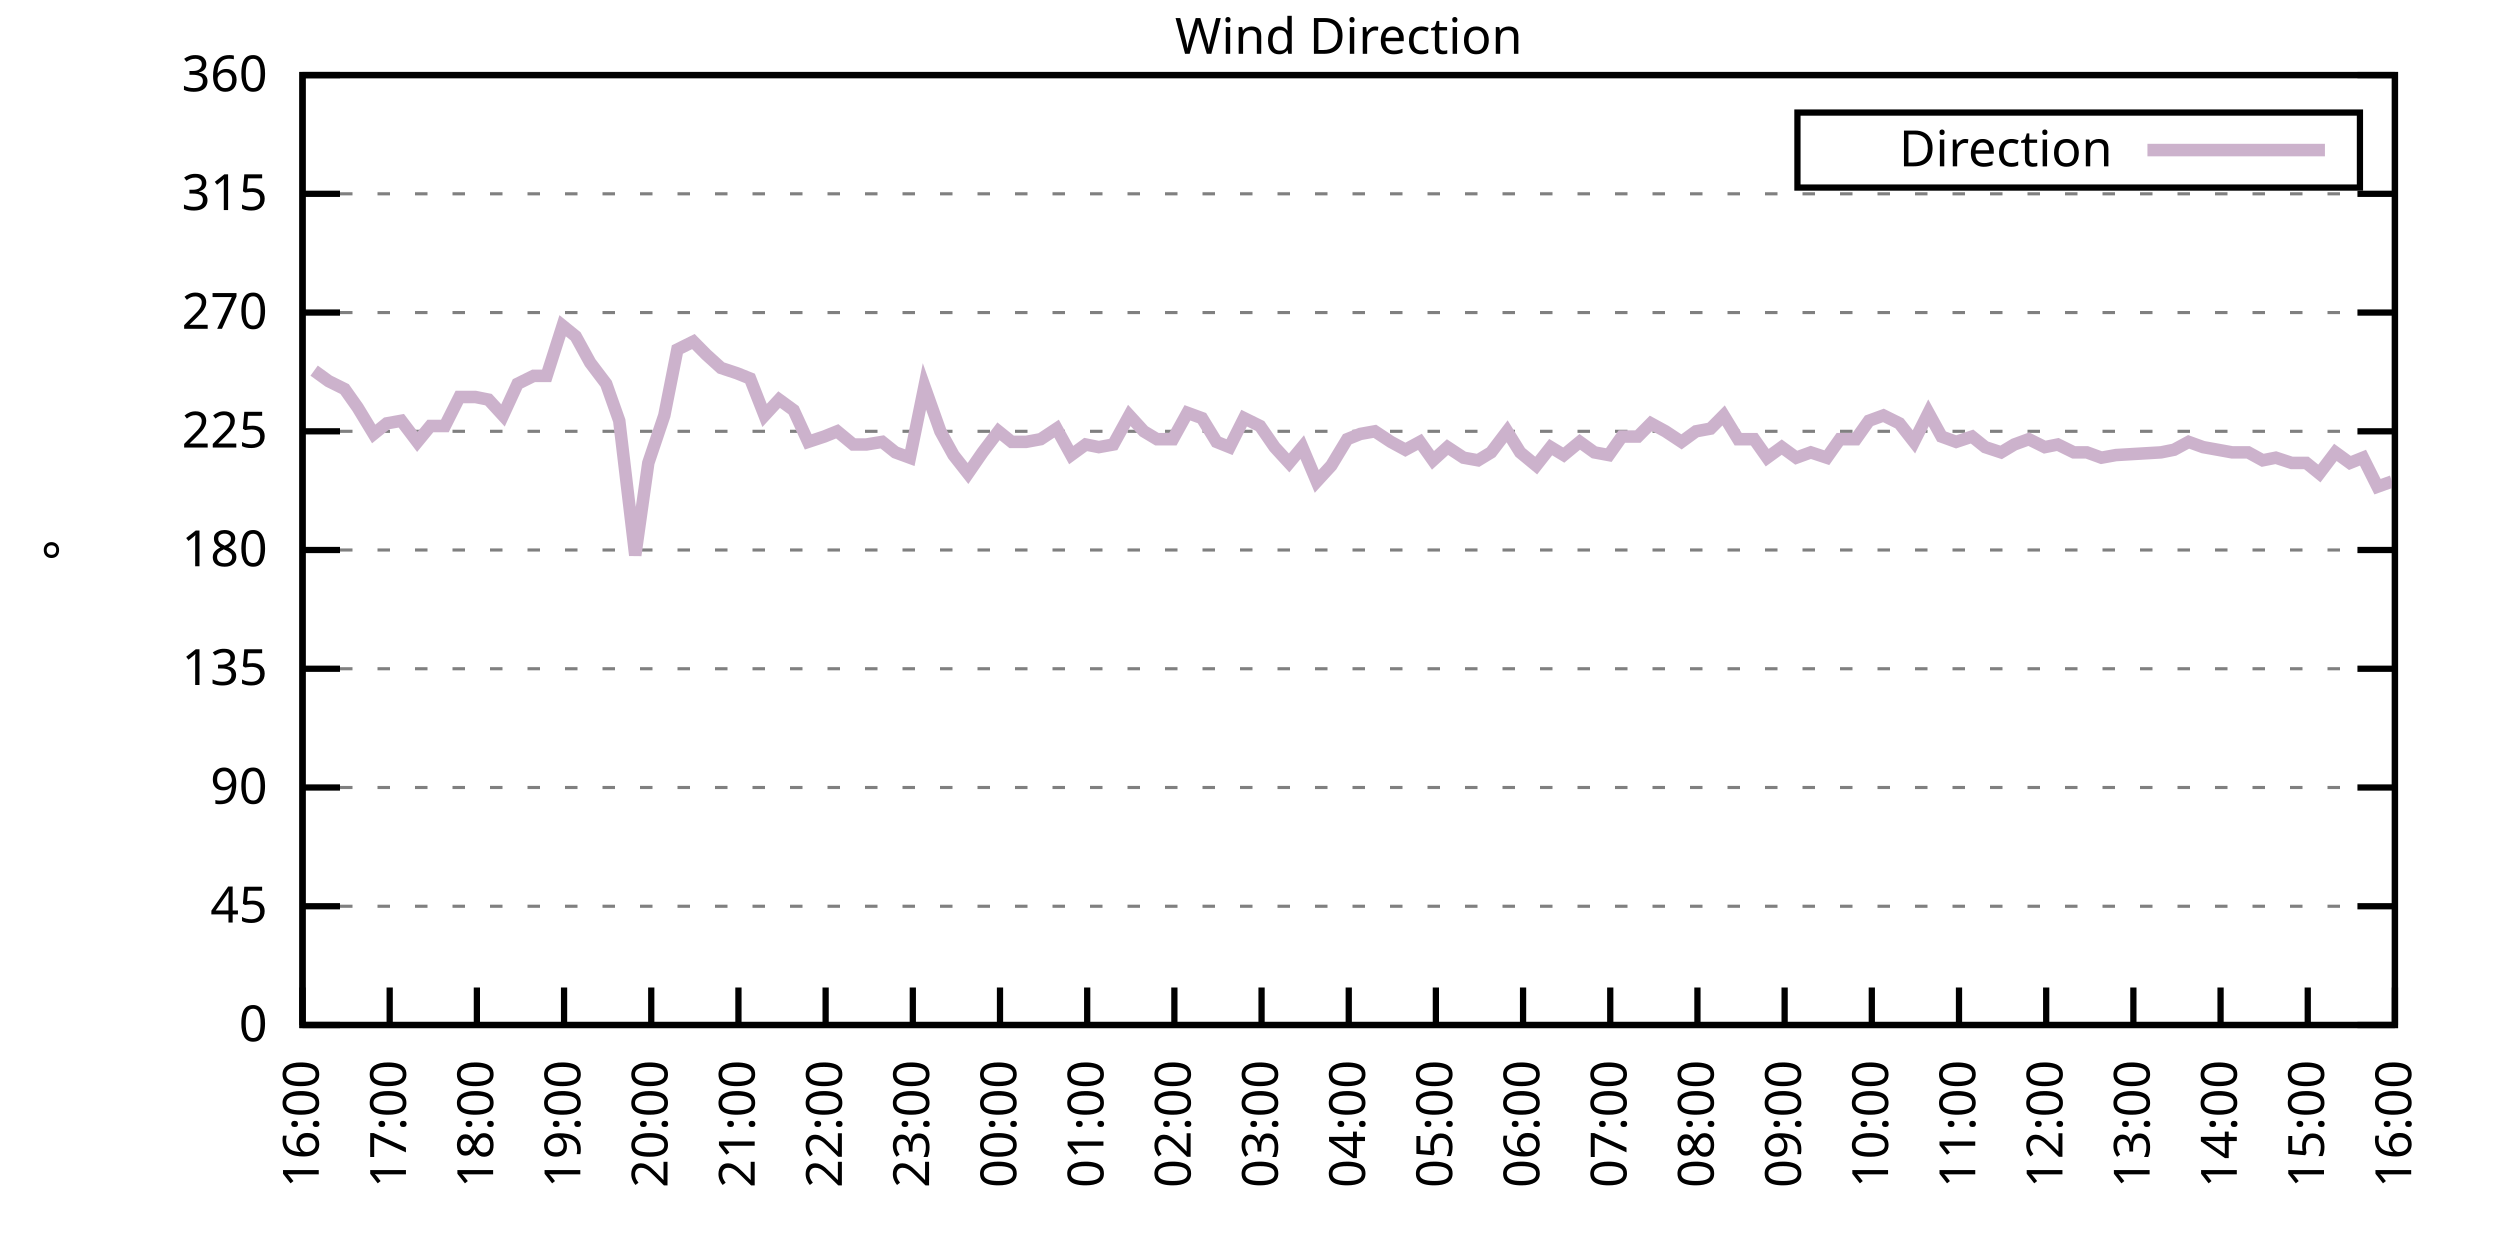
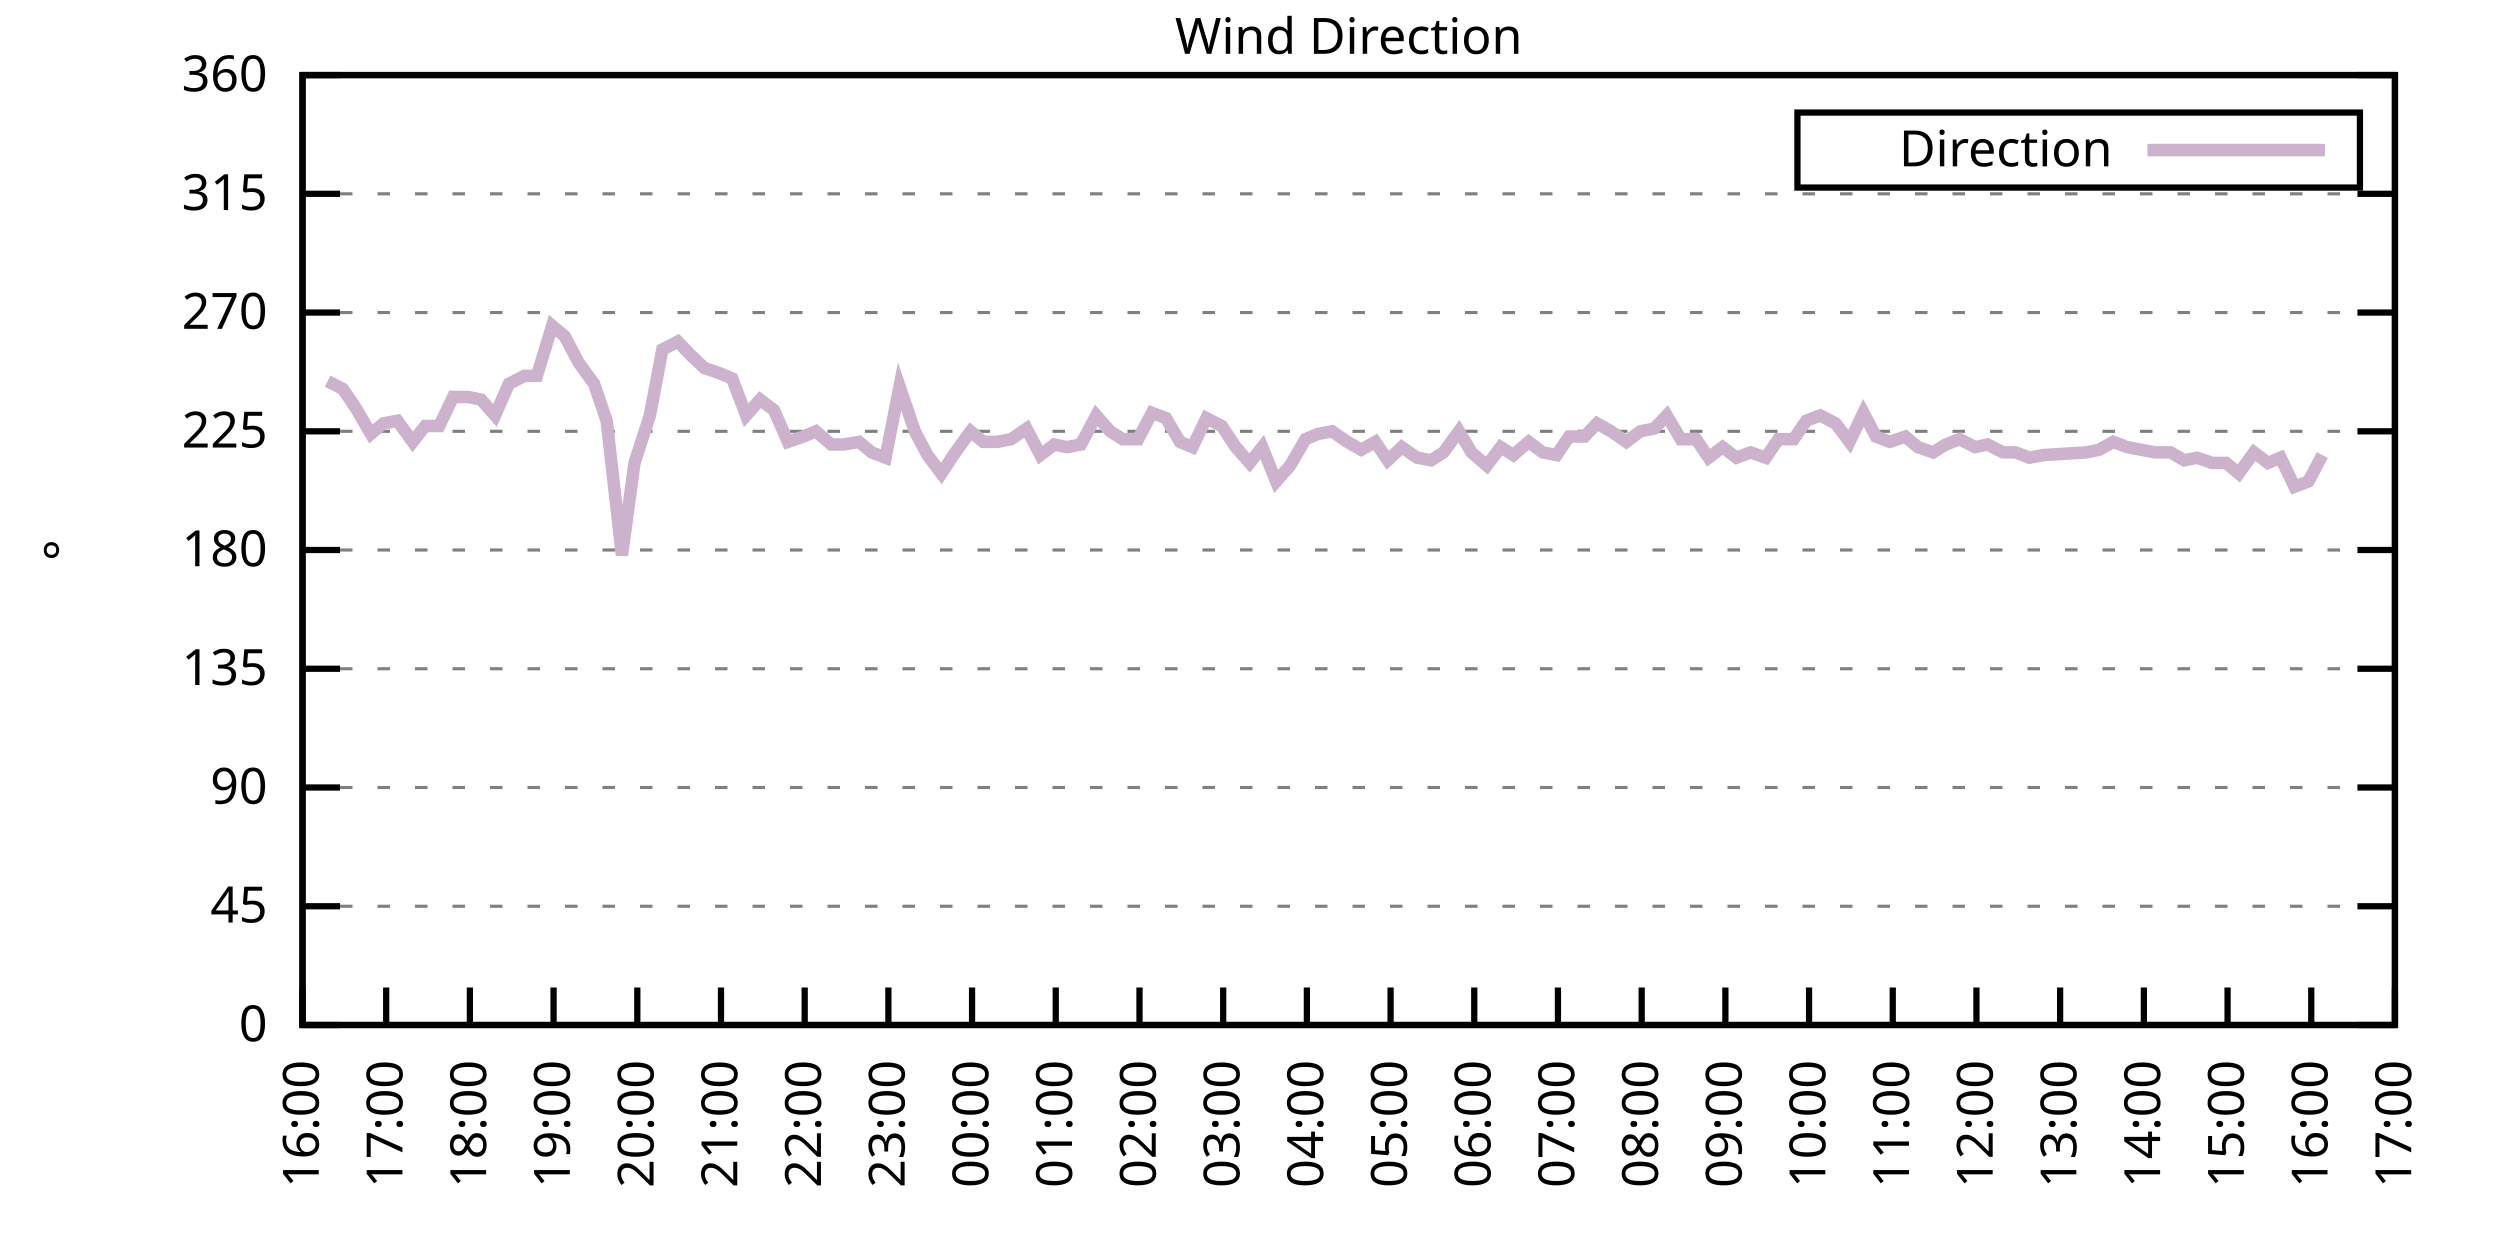
<svg xmlns="http://www.w3.org/2000/svg" xmlns:xlink="http://www.w3.org/1999/xlink" width="400" height="200" viewBox="0 0 400 200">
  <g id="gnuplot_canvas">
    <rect x="0" y="0" width="400" height="200" fill="none" />
    <defs>
      <circle id="gpDot" r="0.5" stroke-width="0.5" stroke="currentColor" />
      <path id="gpPt0" stroke-width="0.333" stroke="currentColor" d="M-1,0 h2 M0,-1 v2" />
      <path id="gpPt1" stroke-width="0.333" stroke="currentColor" d="M-1,-1 L1,1 M1,-1 L-1,1" />
      <path id="gpPt2" stroke-width="0.333" stroke="currentColor" d="M-1,0 L1,0 M0,-1 L0,1 M-1,-1 L1,1 M-1,1 L1,-1" />
      <rect id="gpPt3" stroke-width="0.333" stroke="currentColor" x="-1" y="-1" width="2" height="2" />
      <rect id="gpPt4" stroke-width="0.333" stroke="currentColor" fill="currentColor" x="-1" y="-1" width="2" height="2" />
      <circle id="gpPt5" stroke-width="0.333" stroke="currentColor" cx="0" cy="0" r="1" />
      <use xlink:href="#gpPt5" id="gpPt6" fill="currentColor" stroke="none" />
      <path id="gpPt7" stroke-width="0.333" stroke="currentColor" d="M0,-1.33 L-1.33,0.67 L1.33,0.67 z" />
      <use xlink:href="#gpPt7" id="gpPt8" fill="currentColor" stroke="none" />
      <use xlink:href="#gpPt7" id="gpPt9" stroke="currentColor" transform="rotate(180)" />
      <use xlink:href="#gpPt9" id="gpPt10" fill="currentColor" stroke="none" />
      <use xlink:href="#gpPt3" id="gpPt11" stroke="currentColor" transform="rotate(45)" />
      <use xlink:href="#gpPt11" id="gpPt12" fill="currentColor" stroke="none" />
      <path id="gpPt13" stroke-width="0.333" stroke="currentColor" d="M0,1.330 L1.265,0.411 L0.782,-1.067 L-0.782,-1.076 L-1.265,0.411 z" />
      <use xlink:href="#gpPt13" id="gpPt14" fill="currentColor" stroke="none" />
      <filter id="textbox" filterUnits="objectBoundingBox" x="0" y="0" height="1" width="1">
        <feFlood flood-color="white" flood-opacity="1" result="bgnd" />
        <feComposite in="SourceGraphic" in2="bgnd" operator="atop" />
      </filter>
      <filter id="greybox" filterUnits="objectBoundingBox" x="0" y="0" height="1" width="1">
        <feFlood flood-color="lightgrey" flood-opacity="1" result="grey" />
        <feComposite in="SourceGraphic" in2="grey" operator="atop" />
      </filter>
    </defs>
    <g fill="none" color="white" stroke="currentColor" stroke-width="1.00" stroke-linecap="butt" stroke-linejoin="miter">
</g>
    <g fill="none" color="black" stroke="currentColor" stroke-width="1.00" stroke-linecap="butt" stroke-linejoin="miter">
      <g stroke="none" shape-rendering="crispEdges">
        <polygon fill="rgb(255, 255, 255)" points="48.40,164.00 383.18,164.00 383.18,12.02 48.40,12.02 " />
      </g>
    </g>
    <g fill="none" color="black" stroke="currentColor" stroke-width="1.00" stroke-linecap="butt" stroke-linejoin="miter">
</g>
    <g fill="none" color="black" stroke="black" stroke-width="0.50" stroke-linecap="butt" stroke-linejoin="miter">
</g>
    <g fill="none" color="gray" stroke="currentColor" stroke-width="0.50" stroke-linecap="butt" stroke-linejoin="miter">
      <path stroke="gray" stroke-dasharray="2,4" class="gridline" d="M48.40,164.00 L383.19,164.00  " />
    </g>
    <g fill="none" color="gray" stroke="gray" stroke-width="1.00" stroke-linecap="butt" stroke-linejoin="miter">
</g>
    <g fill="none" color="black" stroke="currentColor" stroke-width="1.00" stroke-linecap="butt" stroke-linejoin="miter">
      <path stroke="black" d="M48.40,164.00 L54.40,164.00 M383.19,164.00 L377.19,164.00  " />
      <g transform="translate(42.80,166.60)" stroke="none" fill="black" font-family="Sans" font-size="8.00" text-anchor="end">
        <text>
          <tspan font-family="Sans"> 0</tspan>
        </text>
      </g>
    </g>
    <g fill="none" color="black" stroke="currentColor" stroke-width="1.00" stroke-linecap="butt" stroke-linejoin="miter">
</g>
    <g fill="none" color="black" stroke="black" stroke-width="0.50" stroke-linecap="butt" stroke-linejoin="miter">
</g>
    <g fill="none" color="gray" stroke="currentColor" stroke-width="0.50" stroke-linecap="butt" stroke-linejoin="miter">
      <path stroke="gray" stroke-dasharray="2,4" class="gridline" d="M48.40,145.00 L383.19,145.00  " />
    </g>
    <g fill="none" color="gray" stroke="gray" stroke-width="1.00" stroke-linecap="butt" stroke-linejoin="miter">
</g>
    <g fill="none" color="black" stroke="currentColor" stroke-width="1.00" stroke-linecap="butt" stroke-linejoin="miter">
      <path stroke="black" d="M48.40,145.00 L54.40,145.00 M383.19,145.00 L377.19,145.00  " />
      <g transform="translate(42.80,147.60)" stroke="none" fill="black" font-family="Sans" font-size="8.00" text-anchor="end">
        <text>
          <tspan font-family="Sans"> 45</tspan>
        </text>
      </g>
    </g>
    <g fill="none" color="black" stroke="currentColor" stroke-width="1.00" stroke-linecap="butt" stroke-linejoin="miter">
</g>
    <g fill="none" color="black" stroke="black" stroke-width="0.50" stroke-linecap="butt" stroke-linejoin="miter">
</g>
    <g fill="none" color="gray" stroke="currentColor" stroke-width="0.50" stroke-linecap="butt" stroke-linejoin="miter">
      <path stroke="gray" stroke-dasharray="2,4" class="gridline" d="M48.40,126.00 L383.19,126.00  " />
    </g>
    <g fill="none" color="gray" stroke="gray" stroke-width="1.00" stroke-linecap="butt" stroke-linejoin="miter">
</g>
    <g fill="none" color="black" stroke="currentColor" stroke-width="1.00" stroke-linecap="butt" stroke-linejoin="miter">
      <path stroke="black" d="M48.40,126.00 L54.40,126.00 M383.19,126.00 L377.19,126.00  " />
      <g transform="translate(42.80,128.60)" stroke="none" fill="black" font-family="Sans" font-size="8.00" text-anchor="end">
        <text>
          <tspan font-family="Sans"> 90</tspan>
        </text>
      </g>
    </g>
    <g fill="none" color="black" stroke="currentColor" stroke-width="1.00" stroke-linecap="butt" stroke-linejoin="miter">
</g>
    <g fill="none" color="black" stroke="black" stroke-width="0.50" stroke-linecap="butt" stroke-linejoin="miter">
</g>
    <g fill="none" color="gray" stroke="currentColor" stroke-width="0.50" stroke-linecap="butt" stroke-linejoin="miter">
      <path stroke="gray" stroke-dasharray="2,4" class="gridline" d="M48.40,107.00 L383.19,107.00  " />
    </g>
    <g fill="none" color="gray" stroke="gray" stroke-width="1.00" stroke-linecap="butt" stroke-linejoin="miter">
</g>
    <g fill="none" color="black" stroke="currentColor" stroke-width="1.00" stroke-linecap="butt" stroke-linejoin="miter">
      <path stroke="black" d="M48.40,107.00 L54.40,107.00 M383.19,107.00 L377.19,107.00  " />
      <g transform="translate(42.80,109.60)" stroke="none" fill="black" font-family="Sans" font-size="8.00" text-anchor="end">
        <text>
          <tspan font-family="Sans"> 135</tspan>
        </text>
      </g>
    </g>
    <g fill="none" color="black" stroke="currentColor" stroke-width="1.00" stroke-linecap="butt" stroke-linejoin="miter">
</g>
    <g fill="none" color="black" stroke="black" stroke-width="0.50" stroke-linecap="butt" stroke-linejoin="miter">
</g>
    <g fill="none" color="gray" stroke="currentColor" stroke-width="0.50" stroke-linecap="butt" stroke-linejoin="miter">
      <path stroke="gray" stroke-dasharray="2,4" class="gridline" d="M48.40,88.00 L383.19,88.00  " />
    </g>
    <g fill="none" color="gray" stroke="gray" stroke-width="1.00" stroke-linecap="butt" stroke-linejoin="miter">
</g>
    <g fill="none" color="black" stroke="currentColor" stroke-width="1.00" stroke-linecap="butt" stroke-linejoin="miter">
      <path stroke="black" d="M48.40,88.00 L54.40,88.00 M383.19,88.00 L377.19,88.00  " />
      <g transform="translate(42.80,90.60)" stroke="none" fill="black" font-family="Sans" font-size="8.00" text-anchor="end">
        <text>
          <tspan font-family="Sans"> 180</tspan>
        </text>
      </g>
    </g>
    <g fill="none" color="black" stroke="currentColor" stroke-width="1.00" stroke-linecap="butt" stroke-linejoin="miter">
</g>
    <g fill="none" color="black" stroke="black" stroke-width="0.50" stroke-linecap="butt" stroke-linejoin="miter">
</g>
    <g fill="none" color="gray" stroke="currentColor" stroke-width="0.50" stroke-linecap="butt" stroke-linejoin="miter">
      <path stroke="gray" stroke-dasharray="2,4" class="gridline" d="M48.40,69.01 L383.19,69.01  " />
    </g>
    <g fill="none" color="gray" stroke="gray" stroke-width="1.00" stroke-linecap="butt" stroke-linejoin="miter">
</g>
    <g fill="none" color="black" stroke="currentColor" stroke-width="1.00" stroke-linecap="butt" stroke-linejoin="miter">
      <path stroke="black" d="M48.40,69.01 L54.40,69.01 M383.19,69.01 L377.19,69.01  " />
      <g transform="translate(42.80,71.61)" stroke="none" fill="black" font-family="Sans" font-size="8.00" text-anchor="end">
        <text>
          <tspan font-family="Sans"> 225</tspan>
        </text>
      </g>
    </g>
    <g fill="none" color="black" stroke="currentColor" stroke-width="1.00" stroke-linecap="butt" stroke-linejoin="miter">
</g>
    <g fill="none" color="black" stroke="black" stroke-width="0.50" stroke-linecap="butt" stroke-linejoin="miter">
</g>
    <g fill="none" color="gray" stroke="currentColor" stroke-width="0.50" stroke-linecap="butt" stroke-linejoin="miter">
      <path stroke="gray" stroke-dasharray="2,4" class="gridline" d="M48.40,50.01 L383.19,50.01  " />
    </g>
    <g fill="none" color="gray" stroke="gray" stroke-width="1.00" stroke-linecap="butt" stroke-linejoin="miter">
</g>
    <g fill="none" color="black" stroke="currentColor" stroke-width="1.00" stroke-linecap="butt" stroke-linejoin="miter">
      <path stroke="black" d="M48.40,50.01 L54.40,50.01 M383.19,50.01 L377.19,50.01  " />
      <g transform="translate(42.80,52.61)" stroke="none" fill="black" font-family="Sans" font-size="8.00" text-anchor="end">
        <text>
          <tspan font-family="Sans"> 270</tspan>
        </text>
      </g>
    </g>
    <g fill="none" color="black" stroke="currentColor" stroke-width="1.00" stroke-linecap="butt" stroke-linejoin="miter">
</g>
    <g fill="none" color="black" stroke="black" stroke-width="0.50" stroke-linecap="butt" stroke-linejoin="miter">
</g>
    <g fill="none" color="gray" stroke="currentColor" stroke-width="0.50" stroke-linecap="butt" stroke-linejoin="miter">
      <path stroke="gray" stroke-dasharray="2,4" class="gridline" d="M48.40,31.01 L383.19,31.01  " />
    </g>
    <g fill="none" color="gray" stroke="gray" stroke-width="1.00" stroke-linecap="butt" stroke-linejoin="miter">
</g>
    <g fill="none" color="black" stroke="currentColor" stroke-width="1.00" stroke-linecap="butt" stroke-linejoin="miter">
      <path stroke="black" d="M48.40,31.01 L54.40,31.01 M383.19,31.01 L377.19,31.01  " />
      <g transform="translate(42.80,33.61)" stroke="none" fill="black" font-family="Sans" font-size="8.00" text-anchor="end">
        <text>
          <tspan font-family="Sans"> 315</tspan>
        </text>
      </g>
    </g>
    <g fill="none" color="black" stroke="currentColor" stroke-width="1.00" stroke-linecap="butt" stroke-linejoin="miter">
</g>
    <g fill="none" color="black" stroke="black" stroke-width="0.50" stroke-linecap="butt" stroke-linejoin="miter">
</g>
    <g fill="none" color="gray" stroke="currentColor" stroke-width="0.50" stroke-linecap="butt" stroke-linejoin="miter">
      <path stroke="gray" stroke-dasharray="2,4" class="gridline" d="M48.40,12.01 L383.19,12.01  " />
    </g>
    <g fill="none" color="gray" stroke="gray" stroke-width="1.00" stroke-linecap="butt" stroke-linejoin="miter">
</g>
    <g fill="none" color="black" stroke="currentColor" stroke-width="1.00" stroke-linecap="butt" stroke-linejoin="miter">
      <path stroke="black" d="M48.40,12.01 L54.40,12.01 M383.19,12.01 L377.19,12.01  " />
      <g transform="translate(42.80,14.61)" stroke="none" fill="black" font-family="Sans" font-size="8.00" text-anchor="end">
        <text>
          <tspan font-family="Sans"> 360</tspan>
        </text>
      </g>
    </g>
    <g fill="none" color="black" stroke="currentColor" stroke-width="1.00" stroke-linecap="butt" stroke-linejoin="miter">
      <path stroke="black" d="M48.40,164.00 L48.40,158.00  " />
      <g transform="translate(51.00,169.60) rotate(270.00)" stroke="none" fill="black" font-family="Sans" font-size="8.00" text-anchor="end">
        <text>
          <tspan font-family="Sans">16:00</tspan>
        </text>
      </g>
    </g>
    <g fill="none" color="black" stroke="currentColor" stroke-width="1.00" stroke-linecap="butt" stroke-linejoin="miter">
-       <path stroke="black" d="M62.35,164.00 L62.35,158.00  " />
-       <g transform="translate(64.95,169.60) rotate(270.00)" stroke="none" fill="black" font-family="Sans" font-size="8.00" text-anchor="end">
+       <path stroke="black" d="M61.79,164.00 L61.79,158.00  " />
+       <g transform="translate(64.39,169.60) rotate(270.00)" stroke="none" fill="black" font-family="Sans" font-size="8.00" text-anchor="end">
        <text>
          <tspan font-family="Sans">17:00</tspan>
        </text>
      </g>
    </g>
    <g fill="none" color="black" stroke="currentColor" stroke-width="1.00" stroke-linecap="butt" stroke-linejoin="miter">
-       <path stroke="black" d="M76.30,164.00 L76.30,158.00  " />
-       <g transform="translate(78.90,169.60) rotate(270.00)" stroke="none" fill="black" font-family="Sans" font-size="8.00" text-anchor="end">
+       <path stroke="black" d="M75.18,164.00 L75.18,158.00  " />
+       <g transform="translate(77.78,169.60) rotate(270.00)" stroke="none" fill="black" font-family="Sans" font-size="8.00" text-anchor="end">
        <text>
          <tspan font-family="Sans">18:00</tspan>
        </text>
      </g>
    </g>
    <g fill="none" color="black" stroke="currentColor" stroke-width="1.00" stroke-linecap="butt" stroke-linejoin="miter">
-       <path stroke="black" d="M90.25,164.00 L90.25,158.00  " />
-       <g transform="translate(92.85,169.60) rotate(270.00)" stroke="none" fill="black" font-family="Sans" font-size="8.00" text-anchor="end">
+       <path stroke="black" d="M88.57,164.00 L88.57,158.00  " />
+       <g transform="translate(91.17,169.60) rotate(270.00)" stroke="none" fill="black" font-family="Sans" font-size="8.00" text-anchor="end">
        <text>
          <tspan font-family="Sans">19:00</tspan>
        </text>
      </g>
    </g>
    <g fill="none" color="black" stroke="currentColor" stroke-width="1.00" stroke-linecap="butt" stroke-linejoin="miter">
-       <path stroke="black" d="M104.20,164.00 L104.20,158.00  " />
-       <g transform="translate(106.80,169.60) rotate(270.00)" stroke="none" fill="black" font-family="Sans" font-size="8.00" text-anchor="end">
+       <path stroke="black" d="M101.97,164.00 L101.97,158.00  " />
+       <g transform="translate(104.57,169.60) rotate(270.00)" stroke="none" fill="black" font-family="Sans" font-size="8.00" text-anchor="end">
        <text>
          <tspan font-family="Sans">20:00</tspan>
        </text>
      </g>
    </g>
    <g fill="none" color="black" stroke="currentColor" stroke-width="1.00" stroke-linecap="butt" stroke-linejoin="miter">
-       <path stroke="black" d="M118.15,164.00 L118.15,158.00  " />
-       <g transform="translate(120.75,169.60) rotate(270.00)" stroke="none" fill="black" font-family="Sans" font-size="8.00" text-anchor="end">
+       <path stroke="black" d="M115.36,164.00 L115.36,158.00  " />
+       <g transform="translate(117.96,169.60) rotate(270.00)" stroke="none" fill="black" font-family="Sans" font-size="8.00" text-anchor="end">
        <text>
          <tspan font-family="Sans">21:00</tspan>
        </text>
      </g>
    </g>
    <g fill="none" color="black" stroke="currentColor" stroke-width="1.00" stroke-linecap="butt" stroke-linejoin="miter">
-       <path stroke="black" d="M132.10,164.00 L132.10,158.00  " />
-       <g transform="translate(134.70,169.60) rotate(270.00)" stroke="none" fill="black" font-family="Sans" font-size="8.00" text-anchor="end">
+       <path stroke="black" d="M128.75,164.00 L128.75,158.00  " />
+       <g transform="translate(131.35,169.60) rotate(270.00)" stroke="none" fill="black" font-family="Sans" font-size="8.00" text-anchor="end">
        <text>
          <tspan font-family="Sans">22:00</tspan>
        </text>
      </g>
    </g>
    <g fill="none" color="black" stroke="currentColor" stroke-width="1.00" stroke-linecap="butt" stroke-linejoin="miter">
-       <path stroke="black" d="M146.05,164.00 L146.05,158.00  " />
-       <g transform="translate(148.65,169.60) rotate(270.00)" stroke="none" fill="black" font-family="Sans" font-size="8.00" text-anchor="end">
+       <path stroke="black" d="M142.14,164.00 L142.14,158.00  " />
+       <g transform="translate(144.74,169.60) rotate(270.00)" stroke="none" fill="black" font-family="Sans" font-size="8.00" text-anchor="end">
        <text>
          <tspan font-family="Sans">23:00</tspan>
        </text>
      </g>
    </g>
    <g fill="none" color="black" stroke="currentColor" stroke-width="1.00" stroke-linecap="butt" stroke-linejoin="miter">
-       <path stroke="black" d="M160.00,164.00 L160.00,158.00  " />
-       <g transform="translate(162.60,169.60) rotate(270.00)" stroke="none" fill="black" font-family="Sans" font-size="8.00" text-anchor="end">
+       <path stroke="black" d="M155.53,164.00 L155.53,158.00  " />
+       <g transform="translate(158.13,169.60) rotate(270.00)" stroke="none" fill="black" font-family="Sans" font-size="8.00" text-anchor="end">
        <text>
          <tspan font-family="Sans">00:00</tspan>
        </text>
      </g>
    </g>
    <g fill="none" color="black" stroke="currentColor" stroke-width="1.00" stroke-linecap="butt" stroke-linejoin="miter">
-       <path stroke="black" d="M173.95,164.00 L173.95,158.00  " />
-       <g transform="translate(176.55,169.60) rotate(270.00)" stroke="none" fill="black" font-family="Sans" font-size="8.00" text-anchor="end">
+       <path stroke="black" d="M168.92,164.00 L168.92,158.00  " />
+       <g transform="translate(171.52,169.60) rotate(270.00)" stroke="none" fill="black" font-family="Sans" font-size="8.00" text-anchor="end">
        <text>
          <tspan font-family="Sans">01:00</tspan>
        </text>
      </g>
    </g>
    <g fill="none" color="black" stroke="currentColor" stroke-width="1.00" stroke-linecap="butt" stroke-linejoin="miter">
-       <path stroke="black" d="M187.90,164.00 L187.90,158.00  " />
-       <g transform="translate(190.50,169.60) rotate(270.00)" stroke="none" fill="black" font-family="Sans" font-size="8.00" text-anchor="end">
+       <path stroke="black" d="M182.32,164.00 L182.32,158.00  " />
+       <g transform="translate(184.92,169.60) rotate(270.00)" stroke="none" fill="black" font-family="Sans" font-size="8.00" text-anchor="end">
        <text>
          <tspan font-family="Sans">02:00</tspan>
        </text>
      </g>
    </g>
    <g fill="none" color="black" stroke="currentColor" stroke-width="1.00" stroke-linecap="butt" stroke-linejoin="miter">
-       <path stroke="black" d="M201.85,164.00 L201.85,158.00  " />
-       <g transform="translate(204.45,169.60) rotate(270.00)" stroke="none" fill="black" font-family="Sans" font-size="8.00" text-anchor="end">
+       <path stroke="black" d="M195.71,164.00 L195.71,158.00  " />
+       <g transform="translate(198.31,169.60) rotate(270.00)" stroke="none" fill="black" font-family="Sans" font-size="8.00" text-anchor="end">
        <text>
          <tspan font-family="Sans">03:00</tspan>
        </text>
      </g>
    </g>
    <g fill="none" color="black" stroke="currentColor" stroke-width="1.00" stroke-linecap="butt" stroke-linejoin="miter">
-       <path stroke="black" d="M215.80,164.00 L215.80,158.00  " />
-       <g transform="translate(218.40,169.60) rotate(270.00)" stroke="none" fill="black" font-family="Sans" font-size="8.00" text-anchor="end">
+       <path stroke="black" d="M209.10,164.00 L209.10,158.00  " />
+       <g transform="translate(211.70,169.60) rotate(270.00)" stroke="none" fill="black" font-family="Sans" font-size="8.00" text-anchor="end">
        <text>
          <tspan font-family="Sans">04:00</tspan>
        </text>
      </g>
    </g>
    <g fill="none" color="black" stroke="currentColor" stroke-width="1.00" stroke-linecap="butt" stroke-linejoin="miter">
-       <path stroke="black" d="M229.74,164.00 L229.74,158.00  " />
-       <g transform="translate(232.34,169.60) rotate(270.00)" stroke="none" fill="black" font-family="Sans" font-size="8.00" text-anchor="end">
+       <path stroke="black" d="M222.49,164.00 L222.49,158.00  " />
+       <g transform="translate(225.09,169.60) rotate(270.00)" stroke="none" fill="black" font-family="Sans" font-size="8.00" text-anchor="end">
        <text>
          <tspan font-family="Sans">05:00</tspan>
        </text>
      </g>
    </g>
    <g fill="none" color="black" stroke="currentColor" stroke-width="1.00" stroke-linecap="butt" stroke-linejoin="miter">
-       <path stroke="black" d="M243.69,164.00 L243.69,158.00  " />
-       <g transform="translate(246.29,169.60) rotate(270.00)" stroke="none" fill="black" font-family="Sans" font-size="8.00" text-anchor="end">
+       <path stroke="black" d="M235.88,164.00 L235.88,158.00  " />
+       <g transform="translate(238.48,169.60) rotate(270.00)" stroke="none" fill="black" font-family="Sans" font-size="8.00" text-anchor="end">
        <text>
          <tspan font-family="Sans">06:00</tspan>
        </text>
      </g>
    </g>
    <g fill="none" color="black" stroke="currentColor" stroke-width="1.00" stroke-linecap="butt" stroke-linejoin="miter">
-       <path stroke="black" d="M257.64,164.00 L257.64,158.00  " />
-       <g transform="translate(260.24,169.60) rotate(270.00)" stroke="none" fill="black" font-family="Sans" font-size="8.00" text-anchor="end">
+       <path stroke="black" d="M249.27,164.00 L249.27,158.00  " />
+       <g transform="translate(251.87,169.60) rotate(270.00)" stroke="none" fill="black" font-family="Sans" font-size="8.00" text-anchor="end">
        <text>
          <tspan font-family="Sans">07:00</tspan>
        </text>
      </g>
    </g>
    <g fill="none" color="black" stroke="currentColor" stroke-width="1.00" stroke-linecap="butt" stroke-linejoin="miter">
-       <path stroke="black" d="M271.59,164.00 L271.59,158.00  " />
-       <g transform="translate(274.19,169.60) rotate(270.00)" stroke="none" fill="black" font-family="Sans" font-size="8.00" text-anchor="end">
+       <path stroke="black" d="M262.67,164.00 L262.67,158.00  " />
+       <g transform="translate(265.27,169.60) rotate(270.00)" stroke="none" fill="black" font-family="Sans" font-size="8.00" text-anchor="end">
        <text>
          <tspan font-family="Sans">08:00</tspan>
        </text>
      </g>
    </g>
    <g fill="none" color="black" stroke="currentColor" stroke-width="1.00" stroke-linecap="butt" stroke-linejoin="miter">
-       <path stroke="black" d="M285.54,164.00 L285.54,158.00  " />
-       <g transform="translate(288.14,169.60) rotate(270.00)" stroke="none" fill="black" font-family="Sans" font-size="8.00" text-anchor="end">
+       <path stroke="black" d="M276.06,164.00 L276.06,158.00  " />
+       <g transform="translate(278.66,169.60) rotate(270.00)" stroke="none" fill="black" font-family="Sans" font-size="8.00" text-anchor="end">
        <text>
          <tspan font-family="Sans">09:00</tspan>
        </text>
      </g>
    </g>
    <g fill="none" color="black" stroke="currentColor" stroke-width="1.00" stroke-linecap="butt" stroke-linejoin="miter">
-       <path stroke="black" d="M299.49,164.00 L299.49,158.00  " />
-       <g transform="translate(302.09,169.60) rotate(270.00)" stroke="none" fill="black" font-family="Sans" font-size="8.00" text-anchor="end">
+       <path stroke="black" d="M289.45,164.00 L289.45,158.00  " />
+       <g transform="translate(292.05,169.60) rotate(270.00)" stroke="none" fill="black" font-family="Sans" font-size="8.00" text-anchor="end">
        <text>
          <tspan font-family="Sans">10:00</tspan>
        </text>
      </g>
    </g>
    <g fill="none" color="black" stroke="currentColor" stroke-width="1.00" stroke-linecap="butt" stroke-linejoin="miter">
-       <path stroke="black" d="M313.44,164.00 L313.44,158.00  " />
-       <g transform="translate(316.04,169.60) rotate(270.00)" stroke="none" fill="black" font-family="Sans" font-size="8.00" text-anchor="end">
+       <path stroke="black" d="M302.84,164.00 L302.84,158.00  " />
+       <g transform="translate(305.44,169.60) rotate(270.00)" stroke="none" fill="black" font-family="Sans" font-size="8.00" text-anchor="end">
        <text>
          <tspan font-family="Sans">11:00</tspan>
        </text>
      </g>
    </g>
    <g fill="none" color="black" stroke="currentColor" stroke-width="1.00" stroke-linecap="butt" stroke-linejoin="miter">
-       <path stroke="black" d="M327.39,164.00 L327.39,158.00  " />
-       <g transform="translate(329.99,169.60) rotate(270.00)" stroke="none" fill="black" font-family="Sans" font-size="8.00" text-anchor="end">
+       <path stroke="black" d="M316.23,164.00 L316.23,158.00  " />
+       <g transform="translate(318.83,169.60) rotate(270.00)" stroke="none" fill="black" font-family="Sans" font-size="8.00" text-anchor="end">
        <text>
          <tspan font-family="Sans">12:00</tspan>
        </text>
      </g>
    </g>
    <g fill="none" color="black" stroke="currentColor" stroke-width="1.00" stroke-linecap="butt" stroke-linejoin="miter">
-       <path stroke="black" d="M341.34,164.00 L341.34,158.00  " />
-       <g transform="translate(343.94,169.60) rotate(270.00)" stroke="none" fill="black" font-family="Sans" font-size="8.00" text-anchor="end">
+       <path stroke="black" d="M329.62,164.00 L329.62,158.00  " />
+       <g transform="translate(332.22,169.60) rotate(270.00)" stroke="none" fill="black" font-family="Sans" font-size="8.00" text-anchor="end">
        <text>
          <tspan font-family="Sans">13:00</tspan>
        </text>
      </g>
    </g>
    <g fill="none" color="black" stroke="currentColor" stroke-width="1.00" stroke-linecap="butt" stroke-linejoin="miter">
-       <path stroke="black" d="M355.29,164.00 L355.29,158.00  " />
-       <g transform="translate(357.89,169.60) rotate(270.00)" stroke="none" fill="black" font-family="Sans" font-size="8.00" text-anchor="end">
+       <path stroke="black" d="M343.02,164.00 L343.02,158.00  " />
+       <g transform="translate(345.62,169.60) rotate(270.00)" stroke="none" fill="black" font-family="Sans" font-size="8.00" text-anchor="end">
        <text>
          <tspan font-family="Sans">14:00</tspan>
        </text>
      </g>
    </g>
    <g fill="none" color="black" stroke="currentColor" stroke-width="1.00" stroke-linecap="butt" stroke-linejoin="miter">
-       <path stroke="black" d="M369.24,164.00 L369.24,158.00  " />
-       <g transform="translate(371.84,169.60) rotate(270.00)" stroke="none" fill="black" font-family="Sans" font-size="8.00" text-anchor="end">
+       <path stroke="black" d="M356.41,164.00 L356.41,158.00  " />
+       <g transform="translate(359.01,169.60) rotate(270.00)" stroke="none" fill="black" font-family="Sans" font-size="8.00" text-anchor="end">
        <text>
          <tspan font-family="Sans">15:00</tspan>
+         </text>
+       </g>
+     </g>
+     <g fill="none" color="black" stroke="currentColor" stroke-width="1.00" stroke-linecap="butt" stroke-linejoin="miter">
+       <path stroke="black" d="M369.80,164.00 L369.80,158.00  " />
+       <g transform="translate(372.40,169.60) rotate(270.00)" stroke="none" fill="black" font-family="Sans" font-size="8.00" text-anchor="end">
+         <text>
+           <tspan font-family="Sans">16:00</tspan>
        </text>
      </g>
    </g>
    <g fill="none" color="black" stroke="currentColor" stroke-width="1.00" stroke-linecap="butt" stroke-linejoin="miter">
      <path stroke="black" d="M383.19,164.00 L383.19,158.00  " />
      <g transform="translate(385.79,169.60) rotate(270.00)" stroke="none" fill="black" font-family="Sans" font-size="8.00" text-anchor="end">
        <text>
-           <tspan font-family="Sans">16:00</tspan>
+           <tspan font-family="Sans">17:00</tspan>
        </text>
      </g>
    </g>
    <g fill="none" color="black" stroke="currentColor" stroke-width="1.00" stroke-linecap="butt" stroke-linejoin="miter">
</g>
    <g fill="none" color="black" stroke="currentColor" stroke-width="1.00" stroke-linecap="butt" stroke-linejoin="miter">
      <path stroke="black" d="M48.40,12.01 L48.40,164.00 L383.19,164.00 L383.19,12.01 L48.40,12.01 Z  " />
    </g>
    <g fill="none" color="black" stroke="currentColor" stroke-width="1.00" stroke-linecap="butt" stroke-linejoin="miter">
</g>
    <g fill="none" color="black" stroke="currentColor" stroke-width="1.00" stroke-linecap="butt" stroke-linejoin="miter">
      <path stroke="black" d="M287.59,30.01 L287.59,18.01 L377.59,18.01 L377.59,30.01 L287.59,30.01 Z  " />
    </g>
    <g id="Wind_direction_plot_1">
      <g fill="none" color="white" stroke="black" stroke-width="2.00" stroke-linecap="butt" stroke-linejoin="miter">
</g>
      <g fill="none" color="black" stroke="currentColor" stroke-width="2.00" stroke-linecap="butt" stroke-linejoin="miter">
        <g transform="translate(337.99,26.61)" stroke="none" fill="black" font-family="Sans" font-size="8.00" text-anchor="end">
          <text>
            <tspan font-family="Sans">Direction</tspan>
          </text>
        </g>
      </g>
      <g fill="none" color="black" stroke="currentColor" stroke-width="2.00" stroke-linecap="butt" stroke-linejoin="miter">
-         <path stroke="rgb(204, 178, 204)" d="M343.59,24.01 L371.99,24.01 M50.26,59.30 L52.58,60.98 L55.14,62.25 L57.23,65.21 L59.79,69.43 L61.88,67.74   L64.21,67.32 L66.77,70.70 L68.86,68.16 L71.18,68.16 L73.51,63.52 L76.07,63.52 L78.16,63.94 L80.48,66.47   L82.81,61.41 L85.37,60.14 L87.46,60.14 L90.02,52.12 L92.11,53.81 L94.43,58.03 L96.99,61.41 L99.08,67.32   L101.64,88.85 L103.73,74.07 L106.29,66.47 L108.38,55.92 L110.94,54.65 L113.03,56.76 L115.36,58.87 L117.92,59.72   L120.01,60.56 L122.33,66.47 L124.66,63.94 L126.98,65.63 L129.31,70.70 L131.87,69.85 L133.96,69.01 L136.51,71.12   L138.61,71.12 L141.16,70.70 L143.26,72.38 L145.58,73.23 L147.91,61.83 L150.46,69.01 L152.56,72.81 L154.88,75.76   L157.21,72.38 L159.76,69.01 L161.86,70.70 L164.18,70.70 L166.51,70.27 L169.06,68.58 L171.39,72.81 L173.71,71.12   L175.81,71.54 L178.13,71.12 L180.69,66.47 L183.01,69.01 L185.11,70.27 L187.66,70.27 L189.99,66.05 L192.31,66.90   L194.64,70.70 L196.73,71.54 L199.06,66.90 L201.61,68.16 L203.94,71.54 L206.26,74.07 L208.36,71.54 L210.68,77.03   L213.01,74.49 L215.56,70.27 L217.65,69.43 L219.98,69.01 L222.54,70.70 L224.86,71.96 L227.19,70.70 L229.28,73.65   L231.60,71.54 L234.16,73.23 L236.49,73.65 L238.58,72.38 L241.14,69.01 L243.23,72.38 L245.79,74.49 L248.11,71.54   L250.20,72.81 L252.76,70.70 L255.09,72.38 L257.41,72.81 L259.50,69.85 L262.06,69.85 L264.15,67.74 L266.48,69.01   L269.04,70.70 L271.36,69.01 L273.69,68.58 L275.78,66.47 L278.10,70.27 L280.66,70.27 L282.75,73.23 L285.08,71.54   L287.40,73.23 L289.73,72.38 L292.29,73.23 L294.38,70.27 L296.94,70.27 L299.03,67.32 L301.35,66.47 L303.91,67.74   L306.23,70.70 L308.56,66.05 L310.65,69.85 L312.98,70.70 L315.53,69.85 L317.63,71.54 L320.18,72.38 L322.28,71.12   L324.60,70.27 L327.16,71.54 L329.25,71.12 L331.81,72.38 L333.90,72.38 L336.23,73.23 L338.55,72.81 L345.76,72.38   L347.85,71.96 L350.18,70.70 L352.50,71.54 L354.83,71.96 L357.15,72.38 L359.71,72.38 L362.03,73.65 L364.13,73.23   L366.68,74.07 L369.01,74.07 L371.10,75.76 L373.66,72.38 L375.98,74.07 L378.08,73.23 L380.40,77.87 L382.73,77.03    " />
+         <path stroke="rgb(204, 178, 204)" d="M343.59,24.01 L371.99,24.01 M52.42,60.98 L54.87,62.25 L56.88,65.21 L59.34,69.43 L61.35,67.74 L63.58,67.32   L66.03,70.70 L68.04,68.16 L70.27,68.16 L72.50,63.52 L74.96,63.52 L76.97,63.94 L79.20,66.47 L81.43,61.41   L83.89,60.14 L85.90,60.14 L88.35,52.12 L90.36,53.81 L92.59,58.03 L95.05,61.41 L97.06,67.32 L99.51,88.85   L101.52,74.07 L103.98,66.47 L105.98,55.92 L108.44,54.65 L110.45,56.76 L112.68,58.87 L115.13,59.72 L117.14,60.56   L119.38,66.47 L121.61,63.94 L123.84,65.63 L126.07,70.70 L128.53,69.85 L130.54,69.01 L132.99,71.12 L135.00,71.12   L137.45,70.70 L139.46,72.38 L141.69,73.23 L143.93,61.83 L146.38,69.01 L148.39,72.81 L150.62,75.76 L152.85,72.38   L155.31,69.01 L157.32,70.70 L159.55,70.70 L161.78,70.27 L164.24,68.58 L166.47,72.81 L168.70,71.12 L170.71,71.54   L172.94,71.12 L175.40,66.47 L177.63,69.01 L179.64,70.27 L182.09,70.27 L184.32,66.05 L186.56,66.90 L188.79,70.70   L190.80,71.54 L193.03,66.90 L195.48,68.16 L197.72,71.54 L199.95,74.07 L201.96,71.54 L204.19,77.03 L206.42,74.49   L208.88,70.27 L210.88,69.43 L213.12,69.01 L215.57,70.70 L217.80,71.96 L220.04,70.70 L222.04,73.65 L224.28,71.54   L226.73,73.23 L228.96,73.65 L230.97,72.38 L233.43,69.01 L235.44,72.38 L237.89,74.49 L240.12,71.54 L242.13,72.81   L244.59,70.70 L246.82,72.38 L249.05,72.81 L251.06,69.85 L253.51,69.85 L255.52,67.74 L257.76,69.01 L260.21,70.70   L262.44,69.01 L264.67,68.58 L266.68,66.47 L268.92,70.27 L271.37,70.27 L273.38,73.23 L275.61,71.54 L277.84,73.23   L280.07,72.38 L282.53,73.23 L284.54,70.27 L286.99,70.27 L289.00,67.32 L291.23,66.47 L293.69,67.74 L295.92,70.70   L298.15,66.05 L300.16,69.85 L302.39,70.70 L304.85,69.85 L306.86,71.54 L309.31,72.38 L311.32,71.12 L313.55,70.27   L316.01,71.54 L318.02,71.12 L320.47,72.38 L322.48,72.38 L324.71,73.23 L326.95,72.81 L333.86,72.38 L335.87,71.96   L338.10,70.70 L340.34,71.54 L342.57,71.96 L344.80,72.38 L347.26,72.38 L349.49,73.65 L351.50,73.23 L353.95,74.07   L356.18,74.07 L358.19,75.76 L360.65,72.38 L362.88,74.07 L364.89,73.23 L367.12,77.87 L369.35,77.03 L371.58,72.81    " />
      </g>
    </g>
    <g fill="none" color="black" stroke="currentColor" stroke-width="2.00" stroke-linecap="butt" stroke-linejoin="miter">
</g>
    <g fill="none" color="black" stroke="black" stroke-width="1.00" stroke-linecap="butt" stroke-linejoin="miter">
</g>
    <g fill="none" color="black" stroke="currentColor" stroke-width="1.00" stroke-linecap="butt" stroke-linejoin="miter">
      <path stroke="black" d="M48.40,12.01 L48.40,164.00 L383.19,164.00 L383.19,12.01 L48.40,12.01 Z  " />
      <g transform="translate(12.80,88.01) rotate(270.00)" stroke="none" fill="black" font-family="Sans" font-size="8.00" text-anchor="middle">
        <text>
          <tspan font-family="Sans">°</tspan>
        </text>
      </g>
    </g>
    <g fill="none" color="black" stroke="currentColor" stroke-width="1.00" stroke-linecap="butt" stroke-linejoin="miter">
</g>
    <g fill="none" color="black" stroke="currentColor" stroke-width="1.00" stroke-linecap="butt" stroke-linejoin="miter">
      <g transform="translate(215.79,8.61)" stroke="none" fill="black" font-family="Sans" font-size="8.00" text-anchor="middle">
        <text>
          <tspan font-family="Sans">Wind Direction</tspan>
        </text>
      </g>
    </g>
    <g fill="none" color="black" stroke="currentColor" stroke-width="1.00" stroke-linecap="butt" stroke-linejoin="miter">
</g>
  </g>
</svg>
